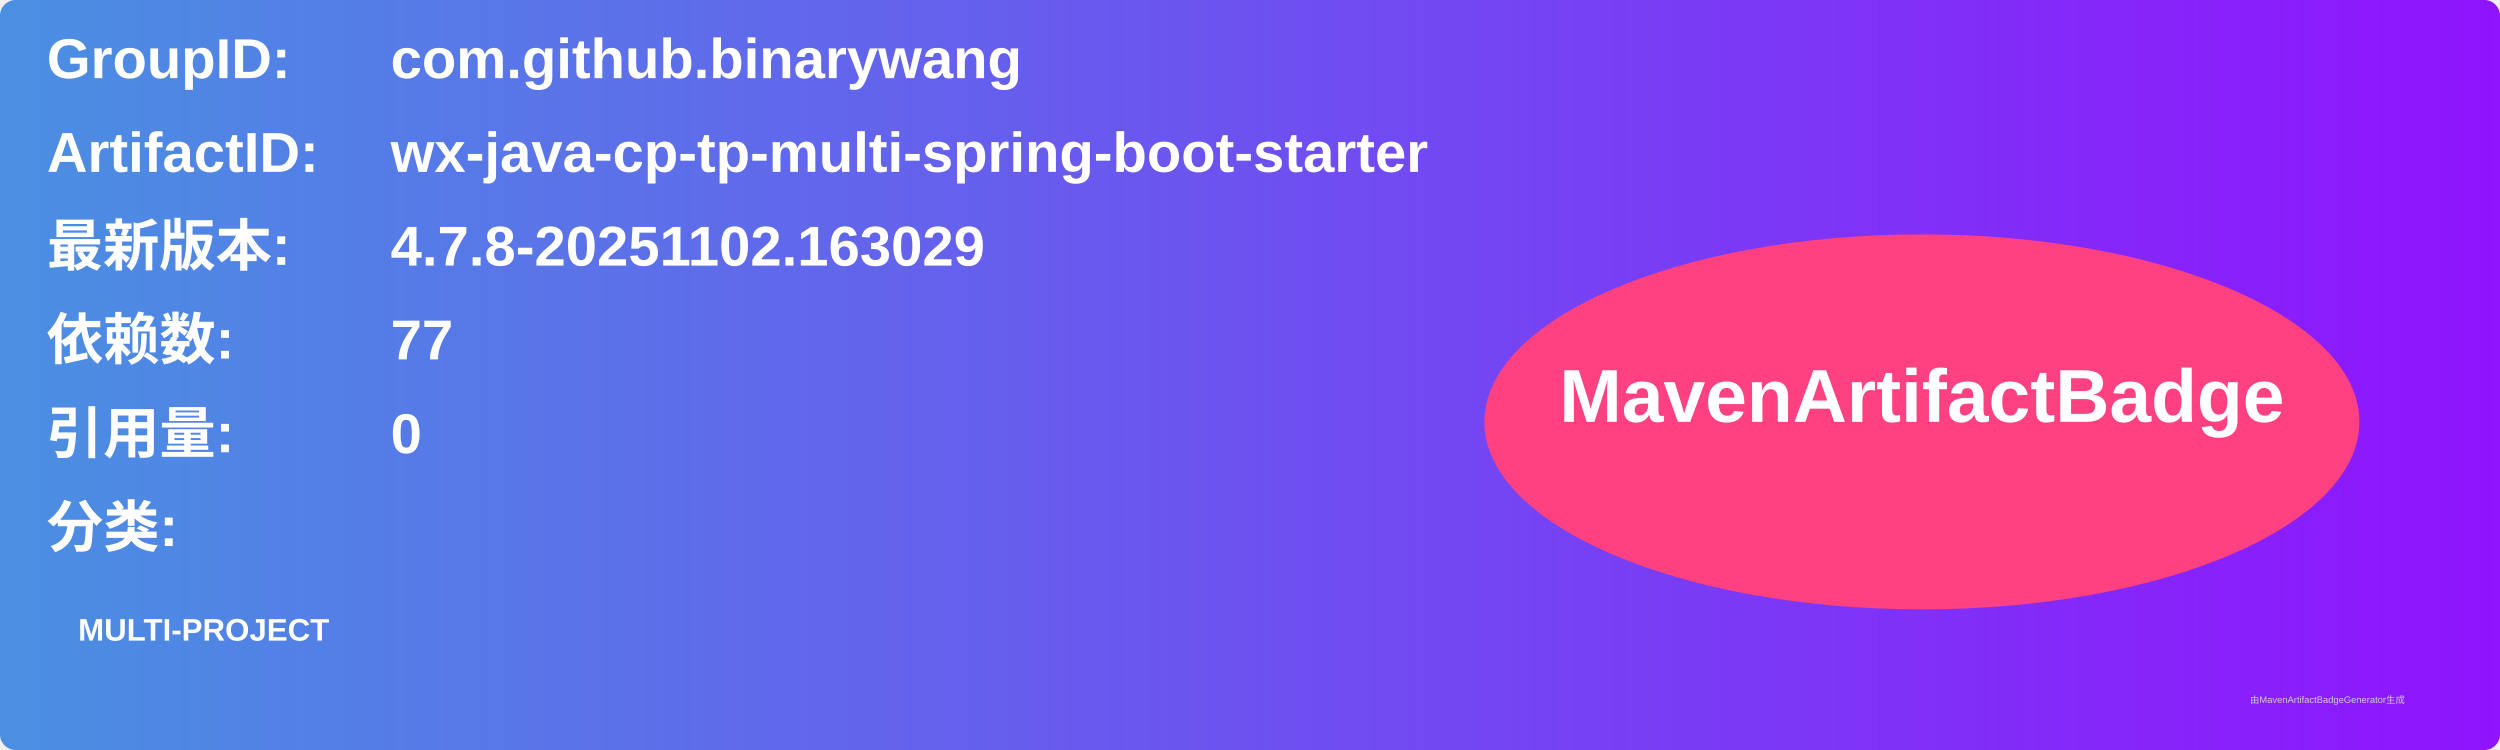
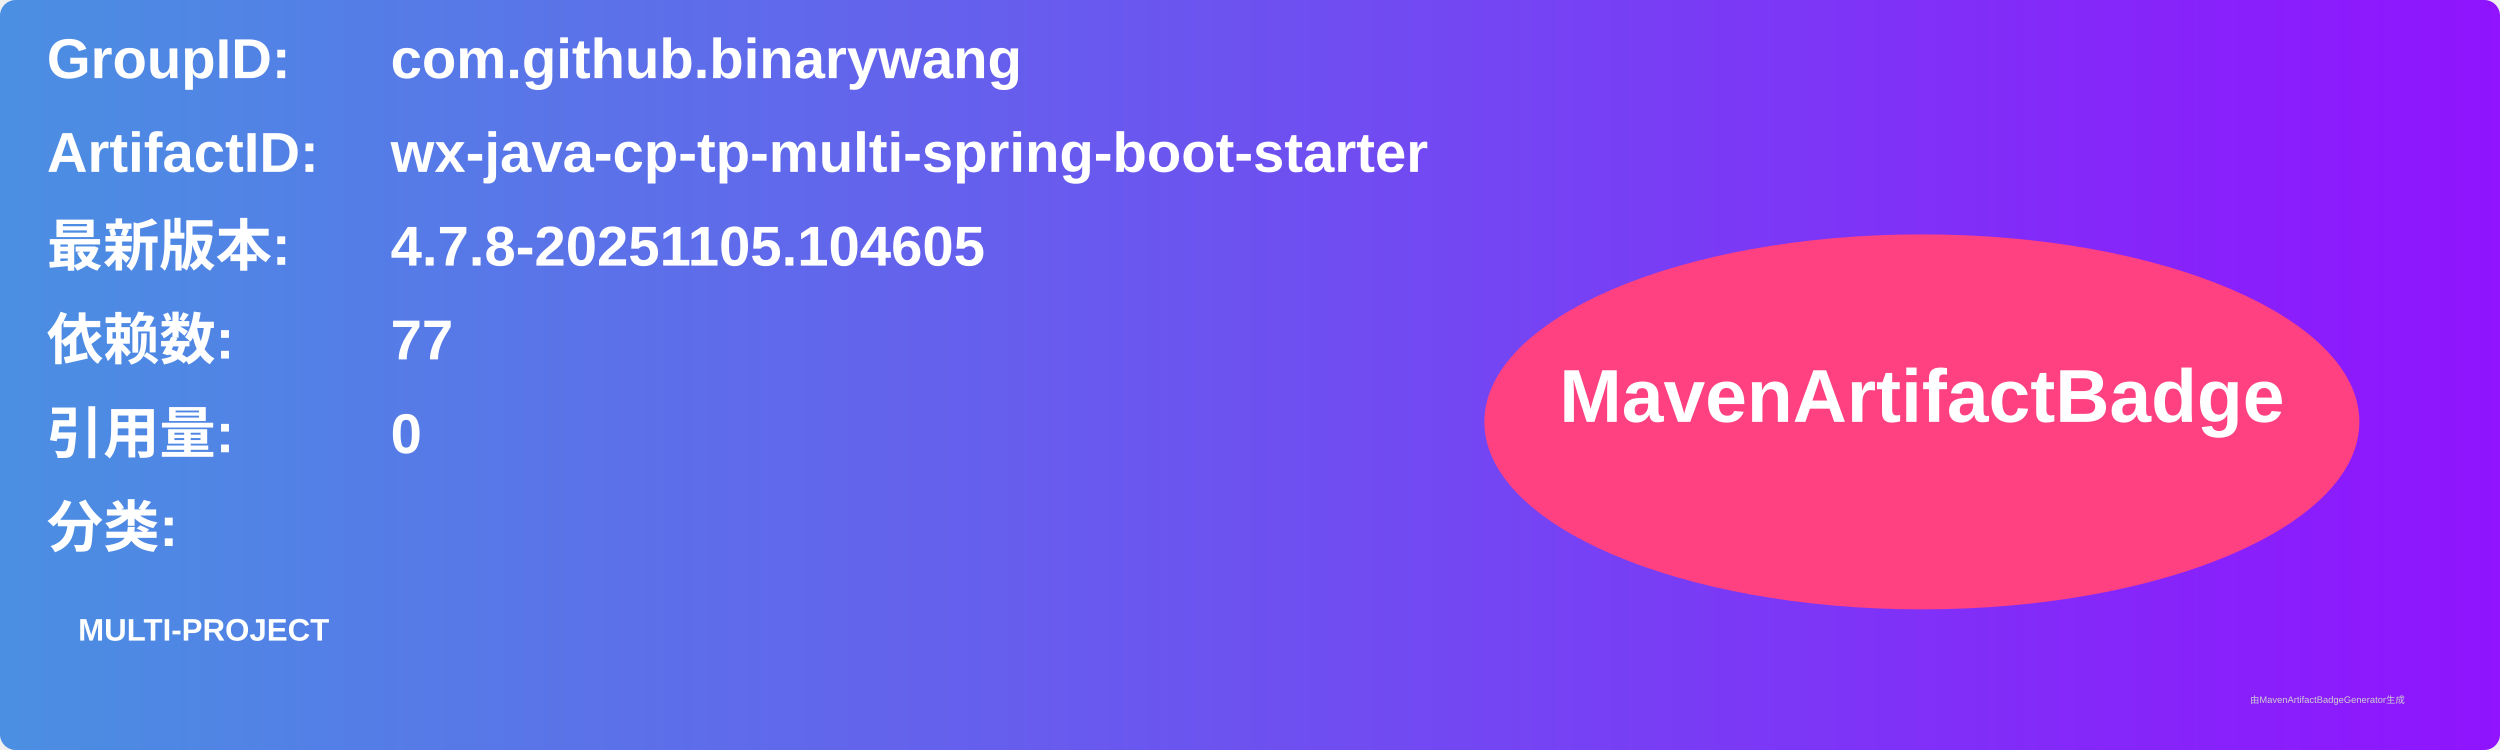
<svg xmlns="http://www.w3.org/2000/svg" width="800" height="240" viewBox="0 0 800 240">
  <linearGradient id="grad" x1="0%" y1="0%" x2="100%" y2="0%">
    <stop offset="0%" stop-color="#4a90e2" />
    <stop offset="100%" stop-color="#9013fe" />
  </linearGradient>
  <rect width="100%" height="100%" rx="5" ry="5" fill="url(#grad)" />
  <g transform="translate(15, 15)">
    <text x="0" y="10" font-family="Arial" font-size="18" fill="white" font-weight="bold" width="260">GroupID:</text>
    <text x="110" y="10" font-family="Arial" font-size="18" fill="white" font-weight="bold" width="460">com.github.binarywang</text>
    <text x="0" y="40" font-family="Arial" font-size="18" fill="white" font-weight="bold" width="260">ArtifactID:</text>
    <text x="110" y="40" font-family="Arial" font-size="18" fill="white" font-weight="bold" width="460">wx-java-cp-tp-multi-spring-boot-starter</text>
    <text x="0" y="70" font-family="Arial" font-size="18" fill="white" font-weight="bold">最新版本:</text>
    <text x="110" y="70" font-family="Arial" font-size="18" fill="white" font-weight="bold">
-       <tspan font-weight="bold">4.7.8-20251102.163029</tspan>
+       <tspan font-weight="bold">4.7.8-20251105.104605</tspan>
    </text>
    <text x="0" y="100" font-family="Arial" font-size="18" fill="white" font-weight="bold">依赖数: </text>
    <text x="110" y="100" font-family="Arial" font-size="18" fill="white">
      <tspan font-weight="bold">77</tspan>
    </text>
    <text x="0" y="130" font-family="Arial" font-size="18" fill="white" font-weight="bold">引用量: </text>
    <text x="110" y="130" font-family="Arial" font-size="18" fill="white">
      <tspan font-weight="bold">0</tspan>
    </text>
    <text x="0" y="160" font-family="Arial" font-size="18" fill="white" font-weight="bold">分类:</text>
    <text x="10" y="190" font-family="Arial" font-size="10" fill="white">
      <tspan font-weight="bold">MULTI-PROJECT</tspan>
    </text>
    <ellipse cx="600" cy="120" rx="140" ry="60" fill="#ff4081" />
    <text x="600" y="120" text-anchor="middle" font-family="Arial" font-size="24" fill="white" font-weight="bold">MavenArtifactBadge</text>
  </g>
  <text x="720" y="225" font-family="Arial" font-size="3" fill="#d0d0d0">由MavenArtifactBadgeGenerator生成</text>
</svg>
